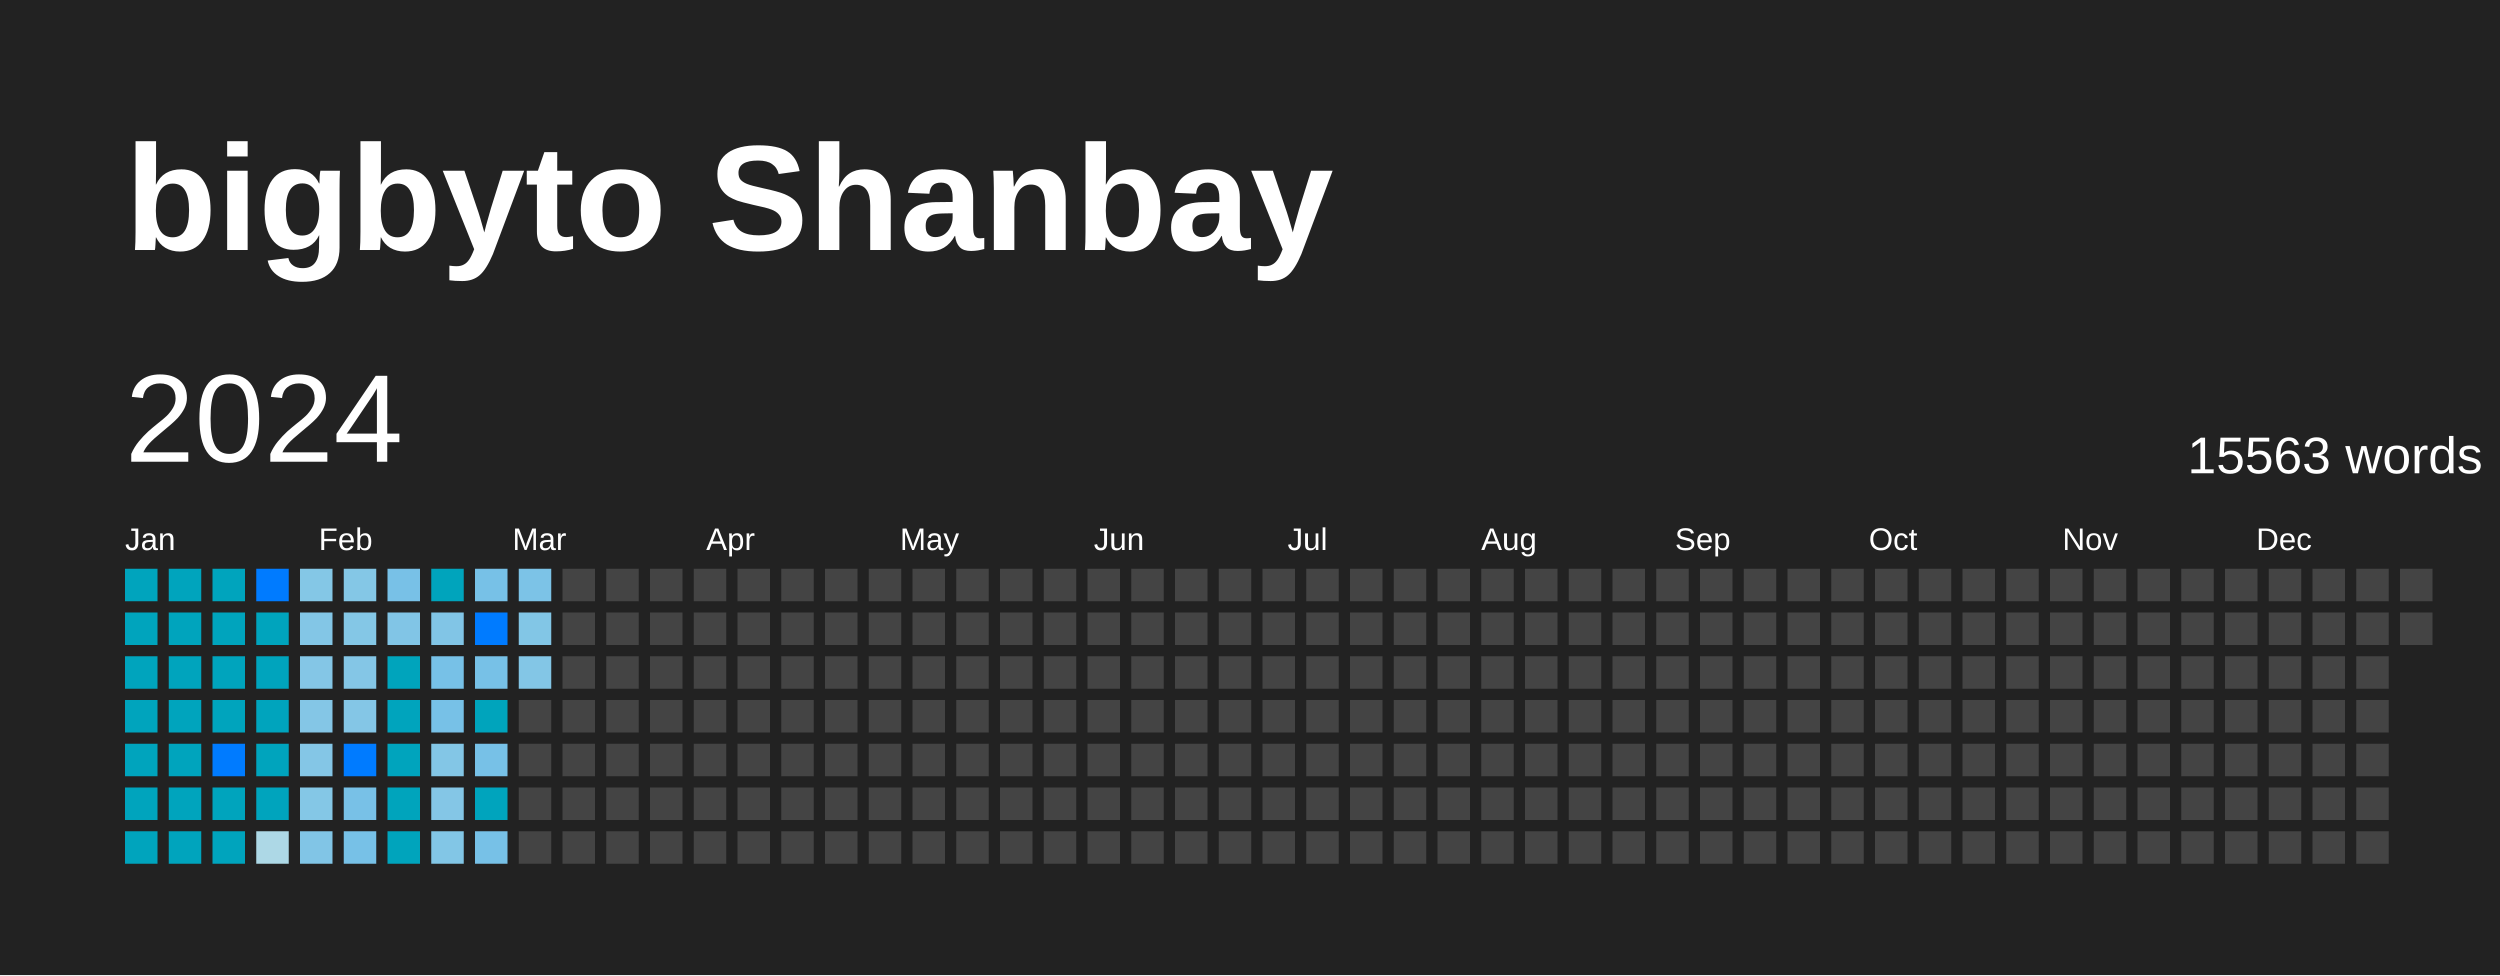
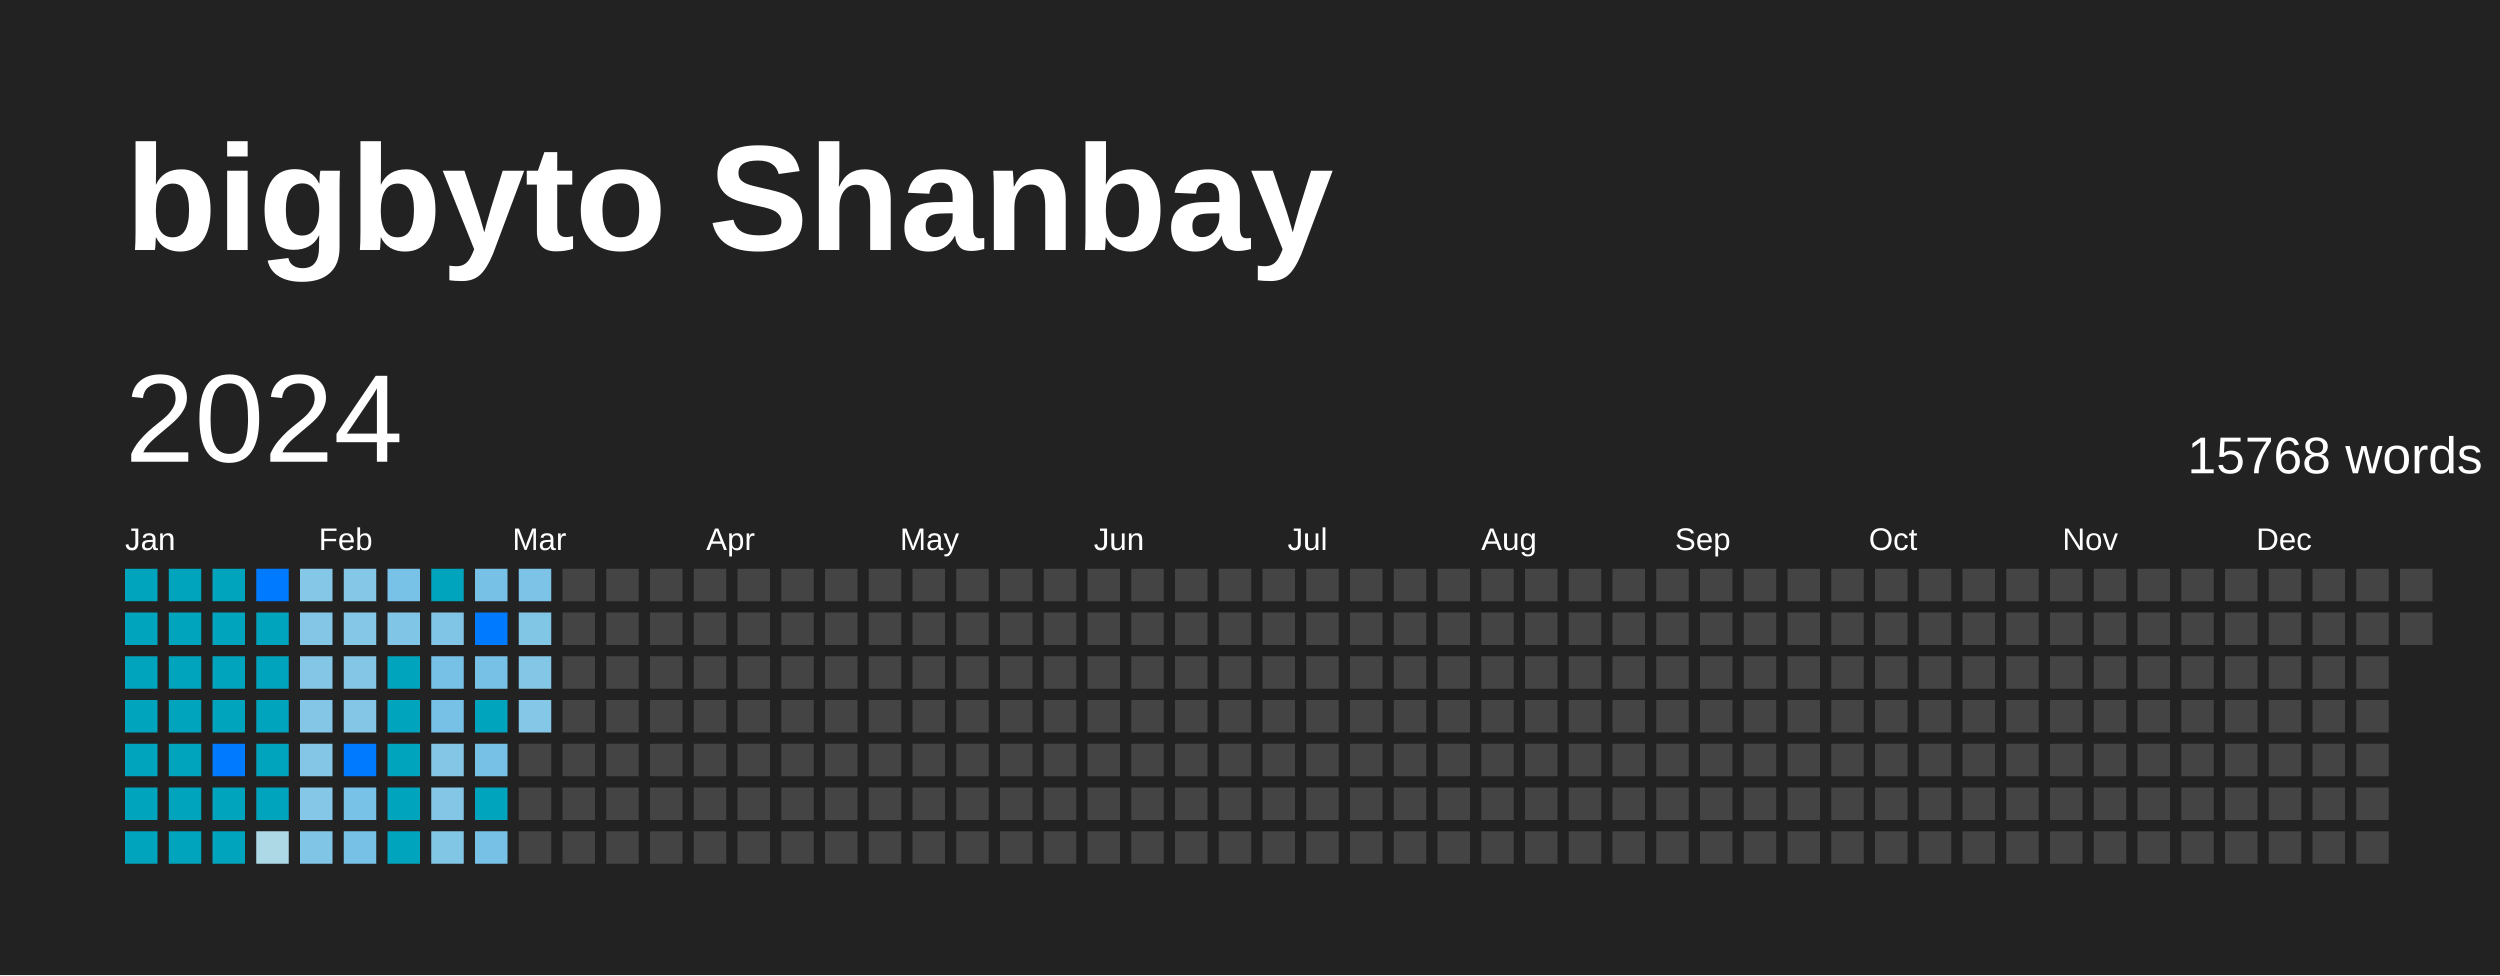
<svg xmlns="http://www.w3.org/2000/svg" baseProfile="full" height="78mm" version="1.1" viewBox="0,0,200,78" width="200mm">
  <defs />
  <rect fill="#222222" height="78" width="200" x="0" y="0" />
  <text fill="#FFFFFF" style="font-size:12px; font-family:Arial; font-weight:bold;" x="10" y="20">bigbyto Shanbay</text>
  <text dominant-baseline="hanging" fill="#FFFFFF" style="font-size:10.0px; font-family:Arial;" x="10" y="30">2024</text>
-   <text dominant-baseline="hanging" fill="#FFFFFF" style="font-size:4.125px; font-family:Arial;" x="175" y="35">15563 words</text>
+   <text dominant-baseline="hanging" fill="#FFFFFF" style="font-size:4.125px; font-family:Arial;" x="175" y="35">15768 words</text>
  <text fill="#FFFFFF" style="font-size:2.5px; font-family:Arial" x="10.0" y="44">Jan</text>
  <text fill="#FFFFFF" style="font-size:2.5px; font-family:Arial" x="25.5" y="44">Feb</text>
  <text fill="#FFFFFF" style="font-size:2.5px; font-family:Arial" x="41.0" y="44">Mar</text>
  <text fill="#FFFFFF" style="font-size:2.5px; font-family:Arial" x="56.5" y="44">Apr</text>
  <text fill="#FFFFFF" style="font-size:2.5px; font-family:Arial" x="72.0" y="44">May</text>
  <text fill="#FFFFFF" style="font-size:2.5px; font-family:Arial" x="87.5" y="44">Jun</text>
  <text fill="#FFFFFF" style="font-size:2.5px; font-family:Arial" x="103.0" y="44">Jul</text>
  <text fill="#FFFFFF" style="font-size:2.5px; font-family:Arial" x="118.5" y="44">Aug</text>
  <text fill="#FFFFFF" style="font-size:2.5px; font-family:Arial" x="134.0" y="44">Sep</text>
  <text fill="#FFFFFF" style="font-size:2.5px; font-family:Arial" x="149.5" y="44">Oct</text>
  <text fill="#FFFFFF" style="font-size:2.5px; font-family:Arial" x="165.0" y="44">Nov</text>
  <text fill="#FFFFFF" style="font-size:2.5px; font-family:Arial" x="180.5" y="44">Dec</text>
  <rect fill="#00a4bd" height="2.6" width="2.6" x="10.0" y="45.5" />
  <rect fill="#00a4bd" height="2.6" width="2.6" x="10.0" y="49.0" />
  <rect fill="#00a4bd" height="2.6" width="2.6" x="10.0" y="52.5" />
  <rect fill="#00a4bd" height="2.6" width="2.6" x="10.0" y="56.0" />
  <rect fill="#00a4bd" height="2.6" width="2.6" x="10.0" y="59.5" />
  <rect fill="#00a4bd" height="2.6" width="2.6" x="10.0" y="63.0" />
  <rect fill="#00a4bd" height="2.6" width="2.6" x="10.0" y="66.5" />
  <rect fill="#00a4bd" height="2.6" width="2.6" x="13.5" y="45.5" />
  <rect fill="#00a4bd" height="2.6" width="2.6" x="13.5" y="49.0" />
  <rect fill="#00a4bd" height="2.6" width="2.6" x="13.5" y="52.5" />
  <rect fill="#00a4bd" height="2.6" width="2.6" x="13.5" y="56.0" />
  <rect fill="#00a4bd" height="2.6" width="2.6" x="13.5" y="59.5" />
  <rect fill="#00a4bd" height="2.6" width="2.6" x="13.5" y="63.0" />
  <rect fill="#00a4bd" height="2.6" width="2.6" x="13.5" y="66.5" />
  <rect fill="#00a4bd" height="2.6" width="2.6" x="17.0" y="45.5" />
  <rect fill="#00a4bd" height="2.6" width="2.6" x="17.0" y="49.0" />
  <rect fill="#00a4bd" height="2.6" width="2.6" x="17.0" y="52.5" />
  <rect fill="#00a4bd" height="2.6" width="2.6" x="17.0" y="56.0" />
  <rect fill="#007BFF" height="2.6" width="2.6" x="17.0" y="59.5" />
  <rect fill="#00a4bd" height="2.6" width="2.6" x="17.0" y="63.0" />
  <rect fill="#00a4bd" height="2.6" width="2.6" x="17.0" y="66.5" />
  <rect fill="#007BFF" height="2.6" width="2.6" x="20.5" y="45.5" />
  <rect fill="#00a4bd" height="2.6" width="2.6" x="20.5" y="49.0" />
  <rect fill="#00a4bd" height="2.6" width="2.6" x="20.5" y="52.5" />
  <rect fill="#00a4bd" height="2.6" width="2.6" x="20.5" y="56.0" />
  <rect fill="#00a4bd" height="2.6" width="2.6" x="20.5" y="59.5" />
  <rect fill="#00a4bd" height="2.6" width="2.6" x="20.5" y="63.0" />
  <rect fill="#add8e6" height="2.6" width="2.6" x="20.5" y="66.5" />
  <rect fill="#84c7e6" height="2.6" width="2.6" x="24.0" y="45.5" />
  <rect fill="#83c6e6" height="2.6" width="2.6" x="24.0" y="49.0" />
  <rect fill="#84c6e6" height="2.6" width="2.6" x="24.0" y="52.5" />
  <rect fill="#84c6e6" height="2.6" width="2.6" x="24.0" y="56.0" />
  <rect fill="#84c6e6" height="2.6" width="2.6" x="24.0" y="59.5" />
  <rect fill="#84c7e6" height="2.6" width="2.6" x="24.0" y="63.0" />
  <rect fill="#81c5e6" height="2.6" width="2.6" x="24.0" y="66.5" />
  <rect fill="#84c7e6" height="2.6" width="2.6" x="27.5" y="45.5" />
  <rect fill="#84c7e6" height="2.6" width="2.6" x="27.5" y="49.0" />
  <rect fill="#84c6e6" height="2.6" width="2.6" x="27.5" y="52.5" />
  <rect fill="#84c6e6" height="2.6" width="2.6" x="27.5" y="56.0" />
  <rect fill="#007BFF" height="2.6" width="2.6" x="27.5" y="59.5" />
  <rect fill="#78c1e7" height="2.6" width="2.6" x="27.5" y="63.0" />
  <rect fill="#77c1e7" height="2.6" width="2.6" x="27.5" y="66.5" />
  <rect fill="#78c1e7" height="2.6" width="2.6" x="31.0" y="45.5" />
  <rect fill="#81c5e6" height="2.6" width="2.6" x="31.0" y="49.0" />
  <rect fill="#00a4bc" height="2.6" width="2.6" x="31.0" y="52.5" />
  <rect fill="#00a4bd" height="2.6" width="2.6" x="31.0" y="56.0" />
  <rect fill="#00a4bd" height="2.6" width="2.6" x="31.0" y="59.5" />
  <rect fill="#00a4bc" height="2.6" width="2.6" x="31.0" y="63.0" />
  <rect fill="#00a4bc" height="2.6" width="2.6" x="31.0" y="66.5" />
  <rect fill="#00a4bc" height="2.6" width="2.6" x="34.5" y="45.5" />
  <rect fill="#81c5e6" height="2.6" width="2.6" x="34.5" y="49.0" />
  <rect fill="#77c1e7" height="2.6" width="2.6" x="34.5" y="52.5" />
  <rect fill="#77c1e7" height="2.6" width="2.6" x="34.5" y="56.0" />
  <rect fill="#83c6e6" height="2.6" width="2.6" x="34.5" y="59.5" />
  <rect fill="#84c6e6" height="2.6" width="2.6" x="34.5" y="63.0" />
  <rect fill="#82c6e6" height="2.6" width="2.6" x="34.5" y="66.5" />
  <rect fill="#77c1e7" height="2.6" width="2.6" x="38.0" y="45.5" />
  <rect fill="#007BFF" height="2.6" width="2.6" x="38.0" y="49.0" />
  <rect fill="#77c1e7" height="2.6" width="2.6" x="38.0" y="52.5" />
  <rect fill="#00a4bc" height="2.6" width="2.6" x="38.0" y="56.0" />
  <rect fill="#77c1e7" height="2.6" width="2.6" x="38.0" y="59.5" />
  <rect fill="#00a4bd" height="2.6" width="2.6" x="38.0" y="63.0" />
  <rect fill="#77c1e7" height="2.6" width="2.6" x="38.0" y="66.5" />
  <rect fill="#7cc3e7" height="2.6" width="2.6" x="41.5" y="45.5" />
  <rect fill="#82c6e6" height="2.6" width="2.6" x="41.5" y="49.0" />
  <rect fill="#83c6e6" height="2.6" width="2.6" x="41.5" y="52.5" />
-   <rect fill="#444444" height="2.6" width="2.6" x="41.5" y="56.0" />
+   <rect fill="#84c7e6" height="2.6" width="2.6" x="41.5" y="56.0" />
  <rect fill="#444444" height="2.6" width="2.6" x="41.5" y="59.5" />
  <rect fill="#444444" height="2.6" width="2.6" x="41.5" y="63.0" />
  <rect fill="#444444" height="2.6" width="2.6" x="41.5" y="66.5" />
  <rect fill="#444444" height="2.6" width="2.6" x="45.0" y="45.5" />
  <rect fill="#444444" height="2.6" width="2.6" x="45.0" y="49.0" />
  <rect fill="#444444" height="2.6" width="2.6" x="45.0" y="52.5" />
  <rect fill="#444444" height="2.6" width="2.6" x="45.0" y="56.0" />
  <rect fill="#444444" height="2.6" width="2.6" x="45.0" y="59.5" />
  <rect fill="#444444" height="2.6" width="2.6" x="45.0" y="63.0" />
  <rect fill="#444444" height="2.6" width="2.6" x="45.0" y="66.5" />
  <rect fill="#444444" height="2.6" width="2.6" x="48.5" y="45.5" />
  <rect fill="#444444" height="2.6" width="2.6" x="48.5" y="49.0" />
  <rect fill="#444444" height="2.6" width="2.6" x="48.5" y="52.5" />
  <rect fill="#444444" height="2.6" width="2.6" x="48.5" y="56.0" />
  <rect fill="#444444" height="2.6" width="2.6" x="48.5" y="59.5" />
  <rect fill="#444444" height="2.6" width="2.6" x="48.5" y="63.0" />
  <rect fill="#444444" height="2.6" width="2.6" x="48.5" y="66.5" />
  <rect fill="#444444" height="2.6" width="2.6" x="52.0" y="45.5" />
  <rect fill="#444444" height="2.6" width="2.6" x="52.0" y="49.0" />
  <rect fill="#444444" height="2.6" width="2.6" x="52.0" y="52.5" />
  <rect fill="#444444" height="2.6" width="2.6" x="52.0" y="56.0" />
  <rect fill="#444444" height="2.6" width="2.6" x="52.0" y="59.5" />
  <rect fill="#444444" height="2.6" width="2.6" x="52.0" y="63.0" />
  <rect fill="#444444" height="2.6" width="2.6" x="52.0" y="66.5" />
  <rect fill="#444444" height="2.6" width="2.6" x="55.5" y="45.5" />
  <rect fill="#444444" height="2.6" width="2.6" x="55.5" y="49.0" />
  <rect fill="#444444" height="2.6" width="2.6" x="55.5" y="52.5" />
  <rect fill="#444444" height="2.6" width="2.6" x="55.5" y="56.0" />
  <rect fill="#444444" height="2.6" width="2.6" x="55.5" y="59.5" />
  <rect fill="#444444" height="2.6" width="2.6" x="55.5" y="63.0" />
  <rect fill="#444444" height="2.6" width="2.6" x="55.5" y="66.5" />
  <rect fill="#444444" height="2.6" width="2.6" x="59.0" y="45.5" />
  <rect fill="#444444" height="2.6" width="2.6" x="59.0" y="49.0" />
  <rect fill="#444444" height="2.6" width="2.6" x="59.0" y="52.5" />
  <rect fill="#444444" height="2.6" width="2.6" x="59.0" y="56.0" />
  <rect fill="#444444" height="2.6" width="2.6" x="59.0" y="59.5" />
  <rect fill="#444444" height="2.6" width="2.6" x="59.0" y="63.0" />
  <rect fill="#444444" height="2.6" width="2.6" x="59.0" y="66.5" />
  <rect fill="#444444" height="2.6" width="2.6" x="62.5" y="45.5" />
  <rect fill="#444444" height="2.6" width="2.6" x="62.5" y="49.0" />
  <rect fill="#444444" height="2.6" width="2.6" x="62.5" y="52.5" />
  <rect fill="#444444" height="2.6" width="2.6" x="62.5" y="56.0" />
  <rect fill="#444444" height="2.6" width="2.6" x="62.5" y="59.5" />
  <rect fill="#444444" height="2.6" width="2.6" x="62.5" y="63.0" />
  <rect fill="#444444" height="2.6" width="2.6" x="62.5" y="66.5" />
  <rect fill="#444444" height="2.6" width="2.6" x="66.0" y="45.5" />
  <rect fill="#444444" height="2.6" width="2.6" x="66.0" y="49.0" />
  <rect fill="#444444" height="2.6" width="2.6" x="66.0" y="52.5" />
  <rect fill="#444444" height="2.6" width="2.6" x="66.0" y="56.0" />
  <rect fill="#444444" height="2.6" width="2.6" x="66.0" y="59.5" />
  <rect fill="#444444" height="2.6" width="2.6" x="66.0" y="63.0" />
  <rect fill="#444444" height="2.6" width="2.6" x="66.0" y="66.5" />
  <rect fill="#444444" height="2.6" width="2.6" x="69.5" y="45.5" />
  <rect fill="#444444" height="2.6" width="2.6" x="69.5" y="49.0" />
  <rect fill="#444444" height="2.6" width="2.6" x="69.5" y="52.5" />
  <rect fill="#444444" height="2.6" width="2.6" x="69.5" y="56.0" />
  <rect fill="#444444" height="2.6" width="2.6" x="69.5" y="59.5" />
  <rect fill="#444444" height="2.6" width="2.6" x="69.5" y="63.0" />
  <rect fill="#444444" height="2.6" width="2.6" x="69.5" y="66.5" />
  <rect fill="#444444" height="2.6" width="2.6" x="73.0" y="45.5" />
  <rect fill="#444444" height="2.6" width="2.6" x="73.0" y="49.0" />
  <rect fill="#444444" height="2.6" width="2.6" x="73.0" y="52.5" />
  <rect fill="#444444" height="2.6" width="2.6" x="73.0" y="56.0" />
  <rect fill="#444444" height="2.6" width="2.6" x="73.0" y="59.5" />
  <rect fill="#444444" height="2.6" width="2.6" x="73.0" y="63.0" />
  <rect fill="#444444" height="2.6" width="2.6" x="73.0" y="66.5" />
  <rect fill="#444444" height="2.6" width="2.6" x="76.5" y="45.5" />
  <rect fill="#444444" height="2.6" width="2.6" x="76.5" y="49.0" />
  <rect fill="#444444" height="2.6" width="2.6" x="76.5" y="52.5" />
  <rect fill="#444444" height="2.6" width="2.6" x="76.5" y="56.0" />
  <rect fill="#444444" height="2.6" width="2.6" x="76.5" y="59.5" />
  <rect fill="#444444" height="2.6" width="2.6" x="76.5" y="63.0" />
  <rect fill="#444444" height="2.6" width="2.6" x="76.5" y="66.5" />
  <rect fill="#444444" height="2.6" width="2.6" x="80.0" y="45.5" />
  <rect fill="#444444" height="2.6" width="2.6" x="80.0" y="49.0" />
  <rect fill="#444444" height="2.6" width="2.6" x="80.0" y="52.5" />
  <rect fill="#444444" height="2.6" width="2.6" x="80.0" y="56.0" />
  <rect fill="#444444" height="2.6" width="2.6" x="80.0" y="59.5" />
  <rect fill="#444444" height="2.6" width="2.6" x="80.0" y="63.0" />
  <rect fill="#444444" height="2.6" width="2.6" x="80.0" y="66.5" />
  <rect fill="#444444" height="2.6" width="2.6" x="83.5" y="45.5" />
  <rect fill="#444444" height="2.6" width="2.6" x="83.5" y="49.0" />
  <rect fill="#444444" height="2.6" width="2.6" x="83.5" y="52.5" />
  <rect fill="#444444" height="2.6" width="2.6" x="83.5" y="56.0" />
  <rect fill="#444444" height="2.6" width="2.6" x="83.5" y="59.5" />
  <rect fill="#444444" height="2.6" width="2.6" x="83.5" y="63.0" />
  <rect fill="#444444" height="2.6" width="2.6" x="83.5" y="66.5" />
  <rect fill="#444444" height="2.6" width="2.6" x="87.0" y="45.5" />
  <rect fill="#444444" height="2.6" width="2.6" x="87.0" y="49.0" />
  <rect fill="#444444" height="2.6" width="2.6" x="87.0" y="52.5" />
  <rect fill="#444444" height="2.6" width="2.6" x="87.0" y="56.0" />
  <rect fill="#444444" height="2.6" width="2.6" x="87.0" y="59.5" />
  <rect fill="#444444" height="2.6" width="2.6" x="87.0" y="63.0" />
  <rect fill="#444444" height="2.6" width="2.6" x="87.0" y="66.5" />
  <rect fill="#444444" height="2.6" width="2.6" x="90.5" y="45.5" />
  <rect fill="#444444" height="2.6" width="2.6" x="90.5" y="49.0" />
  <rect fill="#444444" height="2.6" width="2.6" x="90.5" y="52.5" />
  <rect fill="#444444" height="2.6" width="2.6" x="90.5" y="56.0" />
  <rect fill="#444444" height="2.6" width="2.6" x="90.5" y="59.5" />
  <rect fill="#444444" height="2.6" width="2.6" x="90.5" y="63.0" />
  <rect fill="#444444" height="2.6" width="2.6" x="90.5" y="66.5" />
  <rect fill="#444444" height="2.6" width="2.6" x="94.0" y="45.5" />
  <rect fill="#444444" height="2.6" width="2.6" x="94.0" y="49.0" />
  <rect fill="#444444" height="2.6" width="2.6" x="94.0" y="52.5" />
  <rect fill="#444444" height="2.6" width="2.6" x="94.0" y="56.0" />
  <rect fill="#444444" height="2.6" width="2.6" x="94.0" y="59.5" />
  <rect fill="#444444" height="2.6" width="2.6" x="94.0" y="63.0" />
  <rect fill="#444444" height="2.6" width="2.6" x="94.0" y="66.5" />
  <rect fill="#444444" height="2.6" width="2.6" x="97.5" y="45.5" />
  <rect fill="#444444" height="2.6" width="2.6" x="97.5" y="49.0" />
  <rect fill="#444444" height="2.6" width="2.6" x="97.5" y="52.5" />
  <rect fill="#444444" height="2.6" width="2.6" x="97.5" y="56.0" />
  <rect fill="#444444" height="2.6" width="2.6" x="97.5" y="59.5" />
  <rect fill="#444444" height="2.6" width="2.6" x="97.5" y="63.0" />
  <rect fill="#444444" height="2.6" width="2.6" x="97.5" y="66.5" />
  <rect fill="#444444" height="2.6" width="2.6" x="101.0" y="45.5" />
  <rect fill="#444444" height="2.6" width="2.6" x="101.0" y="49.0" />
  <rect fill="#444444" height="2.6" width="2.6" x="101.0" y="52.5" />
  <rect fill="#444444" height="2.6" width="2.6" x="101.0" y="56.0" />
  <rect fill="#444444" height="2.6" width="2.6" x="101.0" y="59.5" />
  <rect fill="#444444" height="2.6" width="2.6" x="101.0" y="63.0" />
  <rect fill="#444444" height="2.6" width="2.6" x="101.0" y="66.5" />
  <rect fill="#444444" height="2.6" width="2.6" x="104.5" y="45.5" />
  <rect fill="#444444" height="2.6" width="2.6" x="104.5" y="49.0" />
  <rect fill="#444444" height="2.6" width="2.6" x="104.5" y="52.5" />
  <rect fill="#444444" height="2.6" width="2.6" x="104.5" y="56.0" />
  <rect fill="#444444" height="2.6" width="2.6" x="104.5" y="59.5" />
  <rect fill="#444444" height="2.6" width="2.6" x="104.5" y="63.0" />
  <rect fill="#444444" height="2.6" width="2.6" x="104.5" y="66.5" />
  <rect fill="#444444" height="2.6" width="2.6" x="108.0" y="45.5" />
  <rect fill="#444444" height="2.6" width="2.6" x="108.0" y="49.0" />
  <rect fill="#444444" height="2.6" width="2.6" x="108.0" y="52.5" />
  <rect fill="#444444" height="2.6" width="2.6" x="108.0" y="56.0" />
  <rect fill="#444444" height="2.6" width="2.6" x="108.0" y="59.5" />
  <rect fill="#444444" height="2.6" width="2.6" x="108.0" y="63.0" />
  <rect fill="#444444" height="2.6" width="2.6" x="108.0" y="66.5" />
  <rect fill="#444444" height="2.6" width="2.6" x="111.5" y="45.5" />
  <rect fill="#444444" height="2.6" width="2.6" x="111.5" y="49.0" />
  <rect fill="#444444" height="2.6" width="2.6" x="111.5" y="52.5" />
  <rect fill="#444444" height="2.6" width="2.6" x="111.5" y="56.0" />
  <rect fill="#444444" height="2.6" width="2.6" x="111.5" y="59.5" />
  <rect fill="#444444" height="2.6" width="2.6" x="111.5" y="63.0" />
  <rect fill="#444444" height="2.6" width="2.6" x="111.5" y="66.5" />
  <rect fill="#444444" height="2.6" width="2.6" x="115.0" y="45.5" />
  <rect fill="#444444" height="2.6" width="2.6" x="115.0" y="49.0" />
  <rect fill="#444444" height="2.6" width="2.6" x="115.0" y="52.5" />
  <rect fill="#444444" height="2.6" width="2.6" x="115.0" y="56.0" />
  <rect fill="#444444" height="2.6" width="2.6" x="115.0" y="59.5" />
  <rect fill="#444444" height="2.6" width="2.6" x="115.0" y="63.0" />
  <rect fill="#444444" height="2.6" width="2.6" x="115.0" y="66.5" />
  <rect fill="#444444" height="2.6" width="2.6" x="118.5" y="45.5" />
  <rect fill="#444444" height="2.6" width="2.6" x="118.5" y="49.0" />
  <rect fill="#444444" height="2.6" width="2.6" x="118.5" y="52.5" />
  <rect fill="#444444" height="2.6" width="2.6" x="118.5" y="56.0" />
  <rect fill="#444444" height="2.6" width="2.6" x="118.5" y="59.5" />
  <rect fill="#444444" height="2.6" width="2.6" x="118.5" y="63.0" />
  <rect fill="#444444" height="2.6" width="2.6" x="118.5" y="66.5" />
  <rect fill="#444444" height="2.6" width="2.6" x="122.0" y="45.5" />
  <rect fill="#444444" height="2.6" width="2.6" x="122.0" y="49.0" />
  <rect fill="#444444" height="2.6" width="2.6" x="122.0" y="52.5" />
  <rect fill="#444444" height="2.6" width="2.6" x="122.0" y="56.0" />
  <rect fill="#444444" height="2.6" width="2.6" x="122.0" y="59.5" />
  <rect fill="#444444" height="2.6" width="2.6" x="122.0" y="63.0" />
  <rect fill="#444444" height="2.6" width="2.6" x="122.0" y="66.5" />
  <rect fill="#444444" height="2.6" width="2.6" x="125.5" y="45.5" />
  <rect fill="#444444" height="2.6" width="2.6" x="125.5" y="49.0" />
  <rect fill="#444444" height="2.6" width="2.6" x="125.5" y="52.5" />
  <rect fill="#444444" height="2.6" width="2.6" x="125.5" y="56.0" />
  <rect fill="#444444" height="2.6" width="2.6" x="125.5" y="59.5" />
  <rect fill="#444444" height="2.6" width="2.6" x="125.5" y="63.0" />
  <rect fill="#444444" height="2.6" width="2.6" x="125.5" y="66.5" />
  <rect fill="#444444" height="2.6" width="2.6" x="129.0" y="45.5" />
  <rect fill="#444444" height="2.6" width="2.6" x="129.0" y="49.0" />
  <rect fill="#444444" height="2.6" width="2.6" x="129.0" y="52.5" />
  <rect fill="#444444" height="2.6" width="2.6" x="129.0" y="56.0" />
  <rect fill="#444444" height="2.6" width="2.6" x="129.0" y="59.5" />
  <rect fill="#444444" height="2.6" width="2.6" x="129.0" y="63.0" />
  <rect fill="#444444" height="2.6" width="2.6" x="129.0" y="66.5" />
  <rect fill="#444444" height="2.6" width="2.6" x="132.5" y="45.5" />
  <rect fill="#444444" height="2.6" width="2.6" x="132.5" y="49.0" />
  <rect fill="#444444" height="2.6" width="2.6" x="132.5" y="52.5" />
  <rect fill="#444444" height="2.6" width="2.6" x="132.5" y="56.0" />
  <rect fill="#444444" height="2.6" width="2.6" x="132.5" y="59.5" />
  <rect fill="#444444" height="2.6" width="2.6" x="132.5" y="63.0" />
  <rect fill="#444444" height="2.6" width="2.6" x="132.5" y="66.5" />
  <rect fill="#444444" height="2.6" width="2.6" x="136.0" y="45.5" />
  <rect fill="#444444" height="2.6" width="2.6" x="136.0" y="49.0" />
  <rect fill="#444444" height="2.6" width="2.6" x="136.0" y="52.5" />
  <rect fill="#444444" height="2.6" width="2.6" x="136.0" y="56.0" />
  <rect fill="#444444" height="2.6" width="2.6" x="136.0" y="59.5" />
  <rect fill="#444444" height="2.6" width="2.6" x="136.0" y="63.0" />
  <rect fill="#444444" height="2.6" width="2.6" x="136.0" y="66.5" />
  <rect fill="#444444" height="2.6" width="2.6" x="139.5" y="45.5" />
  <rect fill="#444444" height="2.6" width="2.6" x="139.5" y="49.0" />
  <rect fill="#444444" height="2.6" width="2.6" x="139.5" y="52.5" />
  <rect fill="#444444" height="2.6" width="2.6" x="139.5" y="56.0" />
  <rect fill="#444444" height="2.6" width="2.6" x="139.5" y="59.5" />
  <rect fill="#444444" height="2.6" width="2.6" x="139.5" y="63.0" />
  <rect fill="#444444" height="2.6" width="2.6" x="139.5" y="66.5" />
  <rect fill="#444444" height="2.6" width="2.6" x="143.0" y="45.5" />
  <rect fill="#444444" height="2.6" width="2.6" x="143.0" y="49.0" />
  <rect fill="#444444" height="2.6" width="2.6" x="143.0" y="52.5" />
  <rect fill="#444444" height="2.6" width="2.6" x="143.0" y="56.0" />
  <rect fill="#444444" height="2.6" width="2.6" x="143.0" y="59.5" />
  <rect fill="#444444" height="2.6" width="2.6" x="143.0" y="63.0" />
  <rect fill="#444444" height="2.6" width="2.6" x="143.0" y="66.5" />
  <rect fill="#444444" height="2.6" width="2.6" x="146.5" y="45.5" />
  <rect fill="#444444" height="2.6" width="2.6" x="146.5" y="49.0" />
  <rect fill="#444444" height="2.6" width="2.6" x="146.5" y="52.5" />
  <rect fill="#444444" height="2.6" width="2.6" x="146.5" y="56.0" />
  <rect fill="#444444" height="2.6" width="2.6" x="146.5" y="59.5" />
  <rect fill="#444444" height="2.6" width="2.6" x="146.5" y="63.0" />
  <rect fill="#444444" height="2.6" width="2.6" x="146.5" y="66.5" />
  <rect fill="#444444" height="2.6" width="2.6" x="150.0" y="45.5" />
  <rect fill="#444444" height="2.6" width="2.6" x="150.0" y="49.0" />
  <rect fill="#444444" height="2.6" width="2.6" x="150.0" y="52.5" />
  <rect fill="#444444" height="2.6" width="2.6" x="150.0" y="56.0" />
  <rect fill="#444444" height="2.6" width="2.6" x="150.0" y="59.5" />
  <rect fill="#444444" height="2.6" width="2.6" x="150.0" y="63.0" />
  <rect fill="#444444" height="2.6" width="2.6" x="150.0" y="66.5" />
  <rect fill="#444444" height="2.6" width="2.6" x="153.5" y="45.5" />
  <rect fill="#444444" height="2.6" width="2.6" x="153.5" y="49.0" />
  <rect fill="#444444" height="2.6" width="2.6" x="153.5" y="52.5" />
  <rect fill="#444444" height="2.6" width="2.6" x="153.5" y="56.0" />
  <rect fill="#444444" height="2.6" width="2.6" x="153.5" y="59.5" />
  <rect fill="#444444" height="2.6" width="2.6" x="153.5" y="63.0" />
  <rect fill="#444444" height="2.6" width="2.6" x="153.5" y="66.5" />
  <rect fill="#444444" height="2.6" width="2.6" x="157.0" y="45.5" />
  <rect fill="#444444" height="2.6" width="2.6" x="157.0" y="49.0" />
  <rect fill="#444444" height="2.6" width="2.6" x="157.0" y="52.5" />
  <rect fill="#444444" height="2.6" width="2.6" x="157.0" y="56.0" />
  <rect fill="#444444" height="2.6" width="2.6" x="157.0" y="59.5" />
  <rect fill="#444444" height="2.6" width="2.6" x="157.0" y="63.0" />
  <rect fill="#444444" height="2.6" width="2.6" x="157.0" y="66.5" />
  <rect fill="#444444" height="2.6" width="2.6" x="160.5" y="45.5" />
  <rect fill="#444444" height="2.6" width="2.6" x="160.5" y="49.0" />
  <rect fill="#444444" height="2.6" width="2.6" x="160.5" y="52.5" />
  <rect fill="#444444" height="2.6" width="2.6" x="160.5" y="56.0" />
  <rect fill="#444444" height="2.6" width="2.6" x="160.5" y="59.5" />
  <rect fill="#444444" height="2.6" width="2.6" x="160.5" y="63.0" />
  <rect fill="#444444" height="2.6" width="2.6" x="160.5" y="66.5" />
  <rect fill="#444444" height="2.6" width="2.6" x="164.0" y="45.5" />
  <rect fill="#444444" height="2.6" width="2.6" x="164.0" y="49.0" />
  <rect fill="#444444" height="2.6" width="2.6" x="164.0" y="52.5" />
  <rect fill="#444444" height="2.6" width="2.6" x="164.0" y="56.0" />
  <rect fill="#444444" height="2.6" width="2.6" x="164.0" y="59.5" />
  <rect fill="#444444" height="2.6" width="2.6" x="164.0" y="63.0" />
  <rect fill="#444444" height="2.6" width="2.6" x="164.0" y="66.5" />
  <rect fill="#444444" height="2.6" width="2.6" x="167.5" y="45.5" />
  <rect fill="#444444" height="2.6" width="2.6" x="167.5" y="49.0" />
  <rect fill="#444444" height="2.6" width="2.6" x="167.5" y="52.5" />
  <rect fill="#444444" height="2.6" width="2.6" x="167.5" y="56.0" />
  <rect fill="#444444" height="2.6" width="2.6" x="167.5" y="59.5" />
  <rect fill="#444444" height="2.6" width="2.6" x="167.5" y="63.0" />
  <rect fill="#444444" height="2.6" width="2.6" x="167.5" y="66.5" />
  <rect fill="#444444" height="2.6" width="2.6" x="171.0" y="45.5" />
  <rect fill="#444444" height="2.6" width="2.6" x="171.0" y="49.0" />
  <rect fill="#444444" height="2.6" width="2.6" x="171.0" y="52.5" />
  <rect fill="#444444" height="2.6" width="2.6" x="171.0" y="56.0" />
  <rect fill="#444444" height="2.6" width="2.6" x="171.0" y="59.5" />
  <rect fill="#444444" height="2.6" width="2.6" x="171.0" y="63.0" />
  <rect fill="#444444" height="2.6" width="2.6" x="171.0" y="66.5" />
  <rect fill="#444444" height="2.6" width="2.6" x="174.5" y="45.5" />
  <rect fill="#444444" height="2.6" width="2.6" x="174.5" y="49.0" />
  <rect fill="#444444" height="2.6" width="2.6" x="174.5" y="52.5" />
  <rect fill="#444444" height="2.6" width="2.6" x="174.5" y="56.0" />
  <rect fill="#444444" height="2.6" width="2.6" x="174.5" y="59.5" />
  <rect fill="#444444" height="2.6" width="2.6" x="174.5" y="63.0" />
  <rect fill="#444444" height="2.6" width="2.6" x="174.5" y="66.5" />
  <rect fill="#444444" height="2.6" width="2.6" x="178.0" y="45.5" />
  <rect fill="#444444" height="2.6" width="2.6" x="178.0" y="49.0" />
  <rect fill="#444444" height="2.6" width="2.6" x="178.0" y="52.5" />
  <rect fill="#444444" height="2.6" width="2.6" x="178.0" y="56.0" />
  <rect fill="#444444" height="2.6" width="2.6" x="178.0" y="59.5" />
  <rect fill="#444444" height="2.6" width="2.6" x="178.0" y="63.0" />
  <rect fill="#444444" height="2.6" width="2.6" x="178.0" y="66.5" />
  <rect fill="#444444" height="2.6" width="2.6" x="181.5" y="45.5" />
  <rect fill="#444444" height="2.6" width="2.6" x="181.5" y="49.0" />
  <rect fill="#444444" height="2.6" width="2.6" x="181.5" y="52.5" />
  <rect fill="#444444" height="2.6" width="2.6" x="181.5" y="56.0" />
  <rect fill="#444444" height="2.6" width="2.6" x="181.5" y="59.5" />
  <rect fill="#444444" height="2.6" width="2.6" x="181.5" y="63.0" />
  <rect fill="#444444" height="2.6" width="2.6" x="181.5" y="66.5" />
  <rect fill="#444444" height="2.6" width="2.6" x="185.0" y="45.5" />
  <rect fill="#444444" height="2.6" width="2.6" x="185.0" y="49.0" />
  <rect fill="#444444" height="2.6" width="2.6" x="185.0" y="52.5" />
  <rect fill="#444444" height="2.6" width="2.6" x="185.0" y="56.0" />
  <rect fill="#444444" height="2.6" width="2.6" x="185.0" y="59.5" />
  <rect fill="#444444" height="2.6" width="2.6" x="185.0" y="63.0" />
  <rect fill="#444444" height="2.6" width="2.6" x="185.0" y="66.5" />
  <rect fill="#444444" height="2.6" width="2.6" x="188.5" y="45.5" />
  <rect fill="#444444" height="2.6" width="2.6" x="188.5" y="49.0" />
  <rect fill="#444444" height="2.6" width="2.6" x="188.5" y="52.5" />
  <rect fill="#444444" height="2.6" width="2.6" x="188.5" y="56.0" />
  <rect fill="#444444" height="2.6" width="2.6" x="188.5" y="59.5" />
  <rect fill="#444444" height="2.6" width="2.6" x="188.5" y="63.0" />
  <rect fill="#444444" height="2.6" width="2.6" x="188.5" y="66.5" />
  <rect fill="#444444" height="2.6" width="2.6" x="192.0" y="45.5" />
  <rect fill="#444444" height="2.6" width="2.6" x="192.0" y="49.0" />
</svg>
